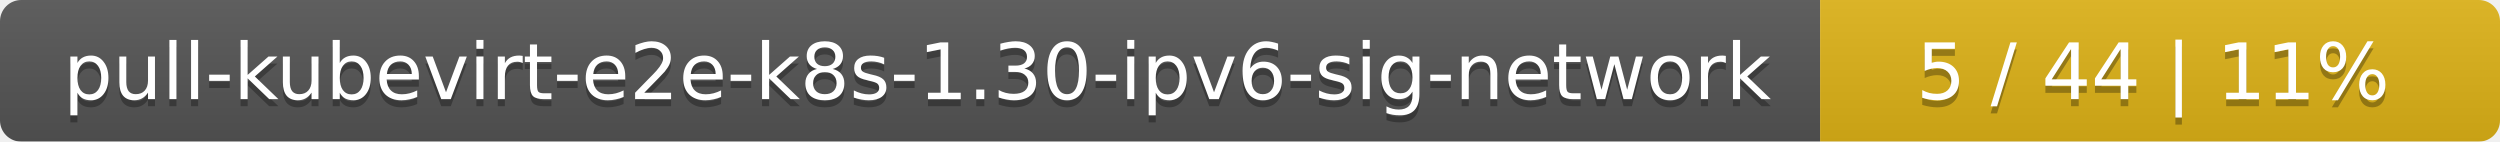
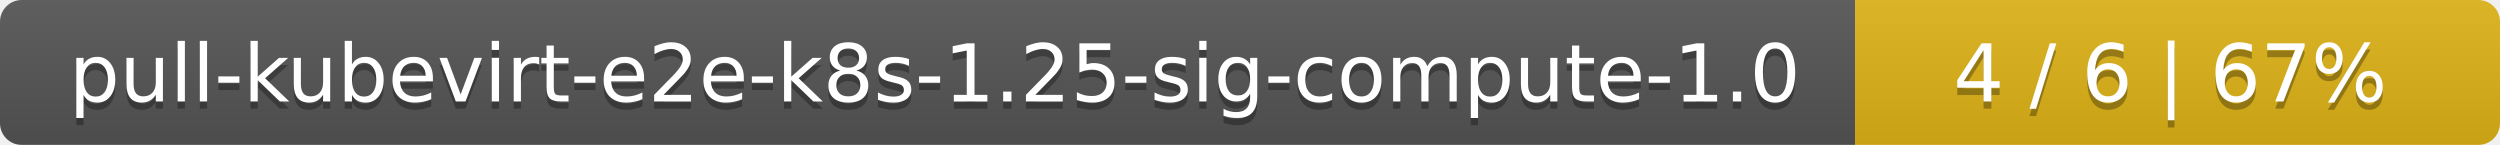
- <svg xmlns="http://www.w3.org/2000/svg" width="353" height="20">
+ <svg xmlns="http://www.w3.org/2000/svg" width="345" height="20">
  <linearGradient id="smooth" x2="0" y2="100%">
    <stop offset="0" stop-color="#bbb" stop-opacity=".1" />
    <stop offset="1" stop-opacity=".1" />
  </linearGradient>
  <mask id="round">
-     <rect width="353" height="20" rx="3" fill="#fff" />
+     <rect width="345" height="20" rx="3" fill="#fff" />
  </mask>
  <g mask="url(#round)">
-     <rect width="257" height="20" fill="#555" />
-     <rect x="257" width="96" height="20" fill="#dfb317" />
-     <rect width="353" height="20" fill="url(#smooth)" />
+     <rect width="256" height="20" fill="#555" />
+     <rect x="256" width="89" height="20" fill="#dfb317" />
+     <rect width="345" height="20" fill="url(#smooth)" />
  </g>
  <g fill="#fff" text-anchor="middle" font-family="DejaVu Sans,Verdana,Geneva,sans-serif" font-size="11">
-     <text x="129.5" y="15" fill="#010101" fill-opacity=".3">pull-kubevirt-e2e-k8s-1.30-ipv6-sig-network</text>
-     <text x="129.5" y="14">pull-kubevirt-e2e-k8s-1.30-ipv6-sig-network</text>
-     <text x="304" y="15" fill="#010101" fill-opacity=".3">5 / 44    |    11%</text>
-     <text x="304" y="14">5 / 44    |    11%</text>
+     <text x="129" y="15" fill="#010101" fill-opacity=".3">pull-kubevirt-e2e-k8s-1.25-sig-compute-1.0</text>
+     <text x="129" y="14">pull-kubevirt-e2e-k8s-1.25-sig-compute-1.0</text>
+     <text x="299.5" y="15" fill="#010101" fill-opacity=".3">4 / 6    |    67%</text>
+     <text x="299.5" y="14">4 / 6    |    67%</text>
  </g>
</svg>
